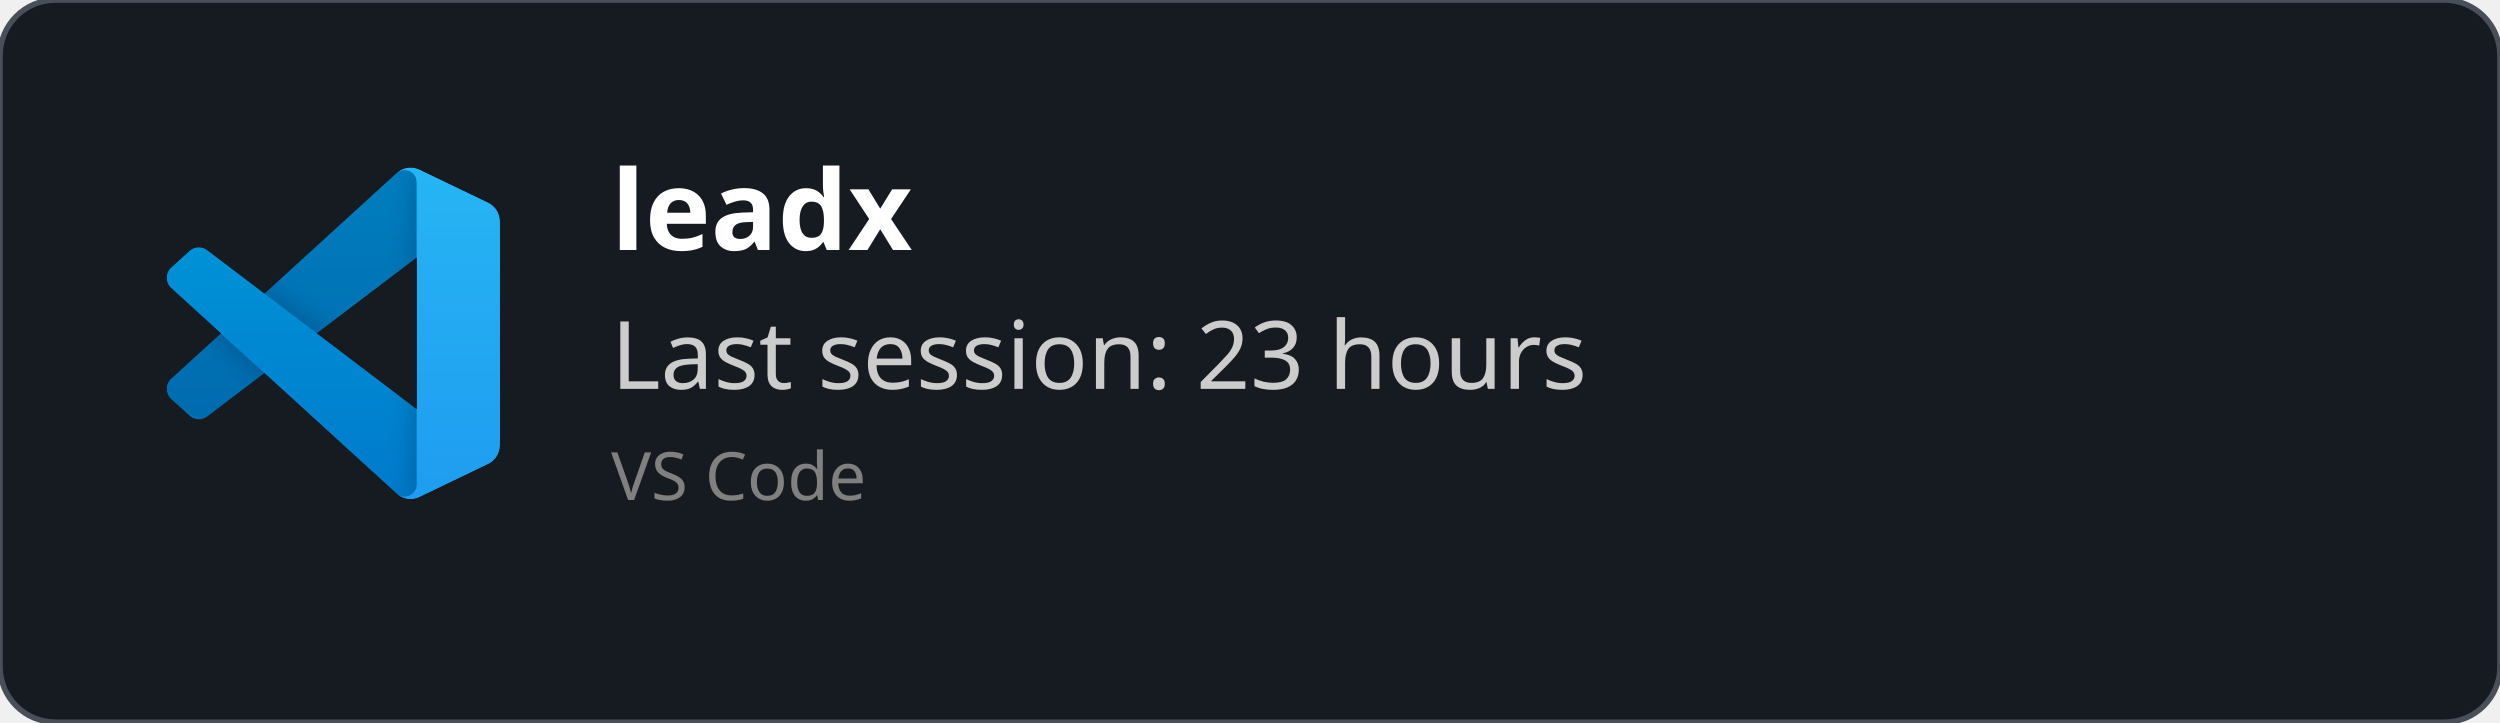
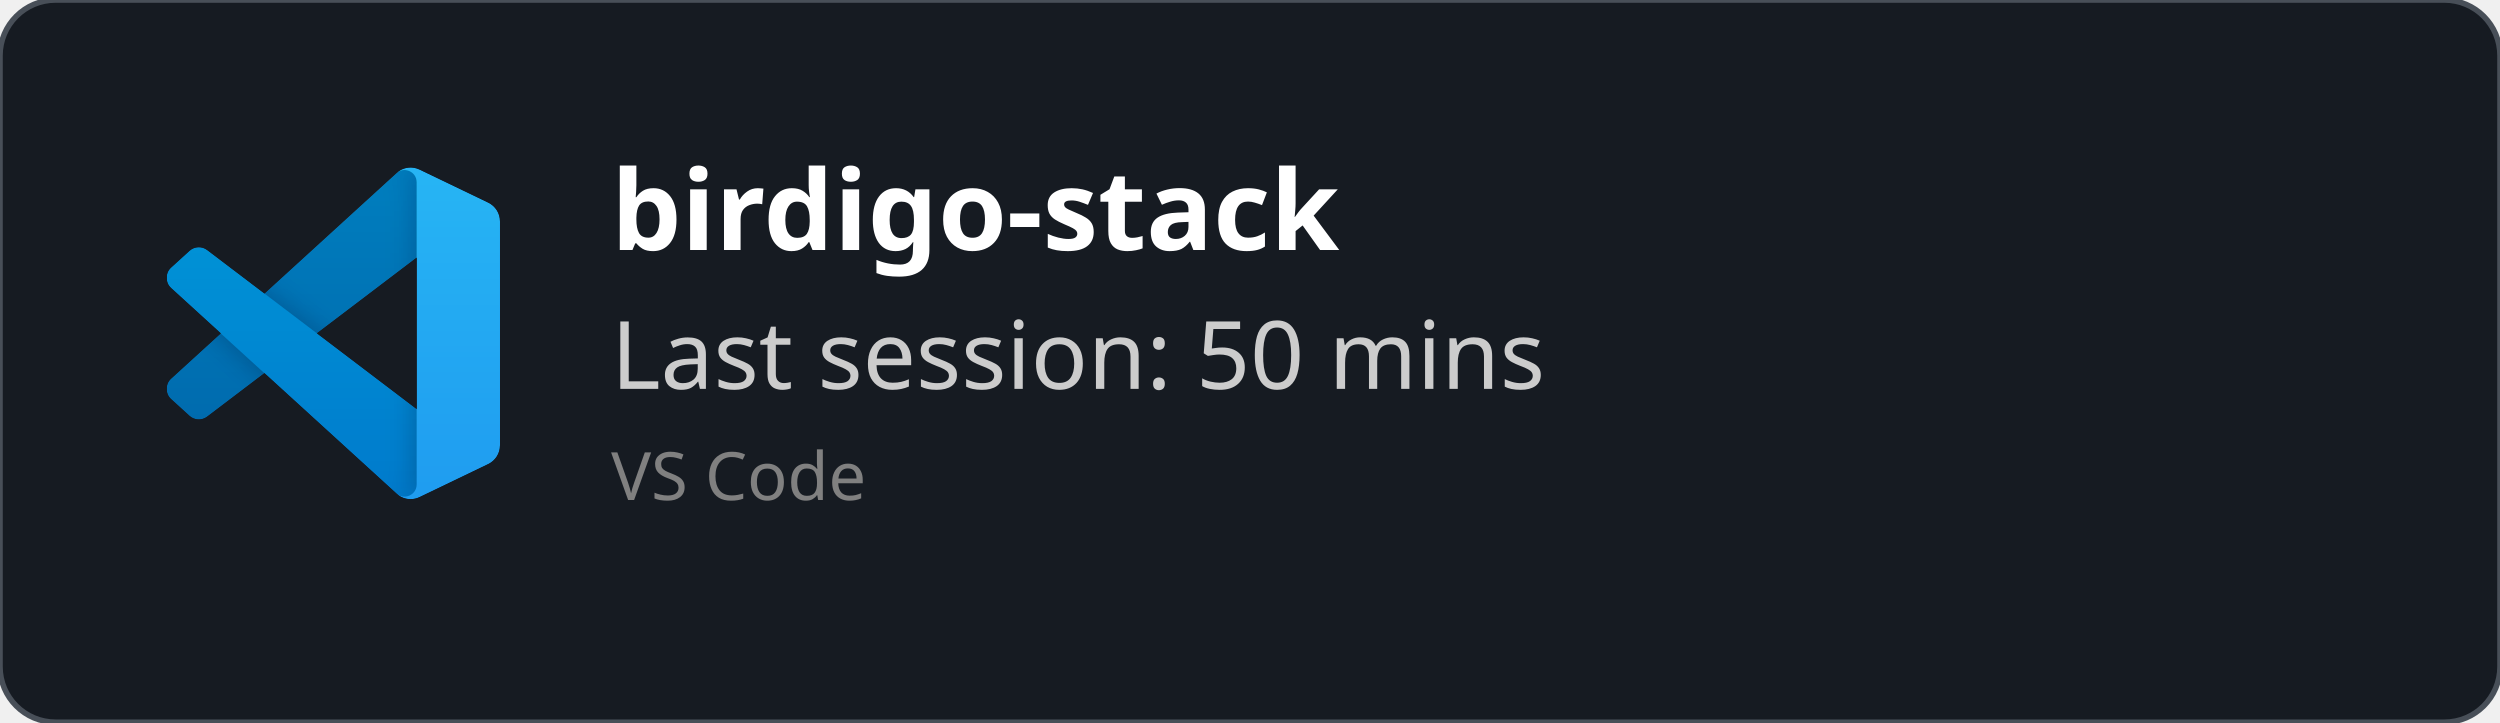
<svg xmlns="http://www.w3.org/2000/svg" width="450" height="130" viewBox="0 0 450 130" fill="none" role="img">
  <style>
    *{
        font-family: 'Segoe UI', Ubuntu, monospace
    }
    </style>
  <defs>
    <clipPath id="horizontalClip" x="20" y="20" width="500" height="200">
      <rect x="90" y="20" width="300" height="50" />
    </clipPath>
  </defs>
  <rect width="450" height="130" fill="rgba(22,27,34)" stroke="#484f58" stroke-width="1" fill-opacity="1" stroke-opacity="1" x="0" y="0" rx="10px" ry="10px">
    </rect>
  <svg width="60" height="60" x="30" y="30" viewBox="0 0 100 100" fill="none" id="vscode">
    <mask id="mask0" mask-type="alpha" maskUnits="userSpaceOnUse" x="0" y="0" width="100" height="100">
      <path fill-rule="evenodd" clip-rule="evenodd" d="M70.912 99.317C72.487 99.931 74.283 99.891 75.873 99.126L96.461 89.22C98.624 88.179 100 85.989 100 83.587V16.413C100 14.011 98.624 11.822 96.461 10.781L75.873 0.874C73.786 -0.13 71.345 0.116 69.513 1.447C69.252 1.637 69.003 1.849 68.769 2.083L29.355 38.041L12.187 25.01C10.589 23.797 8.354 23.896 6.869 25.246L1.363 30.255C-0.453 31.906 -0.455 34.763 1.359 36.417L16.247 50L1.359 63.583C-0.455 65.237 -0.453 68.094 1.363 69.745L6.869 74.754C8.354 76.104 10.589 76.204 12.187 74.99L29.355 61.959L68.769 97.917C69.392 98.541 70.125 99.01 70.912 99.317ZM75.015 27.299L45.109 50L75.015 72.701V27.299Z" fill="white" />
    </mask>
    <g mask="url(#mask0)">
      <path d="M96.461 10.796L75.857 0.876C73.472 -0.273 70.622 0.212 68.75 2.083L1.299 63.583C-0.516 65.237 -0.514 68.094 1.303 69.745L6.813 74.754C8.298 76.104 10.535 76.204 12.134 74.99L93.361 13.37C96.086 11.303 100 13.246 100 16.667V16.427C100 14.027 98.625 11.838 96.461 10.796Z" fill="#0065A9" />
      <g filter="url(#filter0_d)">
        <path d="M96.461 89.204L75.857 99.124C73.472 100.273 70.622 99.788 68.75 97.917L1.299 36.417C-0.516 34.763 -0.514 31.906 1.303 30.255L6.813 25.246C8.298 23.896 10.535 23.796 12.134 25.009L93.361 86.63C96.086 88.697 100 86.754 100 83.333V83.573C100 85.974 98.625 88.162 96.461 89.204Z" fill="#007ACC" />
      </g>
      <g filter="url(#filter1_d)">
        <path d="M75.858 99.126C73.472 100.274 70.622 99.788 68.75 97.917C71.056 100.223 75 98.59 75 95.328V4.672C75 1.41 71.056 -0.223 68.75 2.083C70.622 0.211 73.472 -0.274 75.858 0.874L96.459 10.781C98.623 11.822 100 14.011 100 16.413V83.587C100 85.989 98.623 88.179 96.459 89.22L75.858 99.126Z" fill="#1F9CF0" />
      </g>
      <g style="mix-blend-mode:overlay" opacity="0.25">
        <path fill-rule="evenodd" clip-rule="evenodd" d="M70.851 99.317C72.426 99.931 74.222 99.891 75.812 99.126L96.4 89.22C98.563 88.179 99.939 85.989 99.939 83.587V16.413C99.939 14.011 98.564 11.822 96.4 10.781L75.812 0.874C73.725 -0.13 71.284 0.116 69.453 1.447C69.191 1.637 68.942 1.849 68.708 2.083L29.294 38.041L12.126 25.01C10.528 23.796 8.293 23.896 6.809 25.246L1.302 30.255C-0.513 31.906 -0.515 34.763 1.298 36.417L16.186 50L1.298 63.583C-0.515 65.237 -0.513 68.094 1.302 69.745L6.809 74.754C8.293 76.104 10.528 76.204 12.126 74.99L29.294 61.959L68.708 97.917C69.332 98.54 70.064 99.01 70.851 99.317ZM74.954 27.299L45.048 50L74.954 72.701V27.299Z" fill="url(#paint0_linear)" />
      </g>
    </g>
    <defs>
      <filter id="filter0_d" x="-8.394" y="15.829" width="116.727" height="92.246" filterUnits="userSpaceOnUse" color-interpolation-filters="sRGB">
        <feFlood flood-opacity="0" result="BackgroundImageFix" />
        <feColorMatrix in="SourceAlpha" type="matrix" values="0 0 0 0 0 0 0 0 0 0 0 0 0 0 0 0 0 0 127 0" />
        <feOffset />
        <feGaussianBlur stdDeviation="4.167" />
        <feColorMatrix type="matrix" values="0 0 0 0 0 0 0 0 0 0 0 0 0 0 0 0 0 0 0.25 0" />
        <feBlend mode="overlay" in2="BackgroundImageFix" result="effect1_dropShadow" />
        <feBlend mode="normal" in="SourceGraphic" in2="effect1_dropShadow" result="shape" />
      </filter>
      <filter id="filter1_d" x="60.417" y="-8.076" width="47.917" height="116.151" filterUnits="userSpaceOnUse" color-interpolation-filters="sRGB">
        <feFlood flood-opacity="0" result="BackgroundImageFix" />
        <feColorMatrix in="SourceAlpha" type="matrix" values="0 0 0 0 0 0 0 0 0 0 0 0 0 0 0 0 0 0 127 0" />
        <feOffset />
        <feGaussianBlur stdDeviation="4.167" />
        <feColorMatrix type="matrix" values="0 0 0 0 0 0 0 0 0 0 0 0 0 0 0 0 0 0 0.25 0" />
        <feBlend mode="overlay" in2="BackgroundImageFix" result="effect1_dropShadow" />
        <feBlend mode="normal" in="SourceGraphic" in2="effect1_dropShadow" result="shape" />
      </filter>
      <linearGradient id="paint0_linear" x1="49.939" y1="0.258" x2="49.939" y2="99.742" gradientUnits="userSpaceOnUse">
        <stop stop-color="white" />
        <stop offset="1" stop-color="white" stop-opacity="0" />
      </linearGradient>
    </defs>
  </svg>
  <text x="110" y="45" font-size="20" clip-path="url(#horizontalClip)" font-weight="bold" font-family="Ubuntu" fill="white">
-     leadx
+     birdigo-stack
    </text>
  <text x="110" y="70" font-size="17px" font-family="Ubuntu" fill="#ccc">
-     Last session: 23 hours
+     Last session: 50 mins
    </text>
  <text x="110" y="90" font-size="12px" font-family="Ubuntu" fill="grey">
    VS Code
    </text>
</svg>
